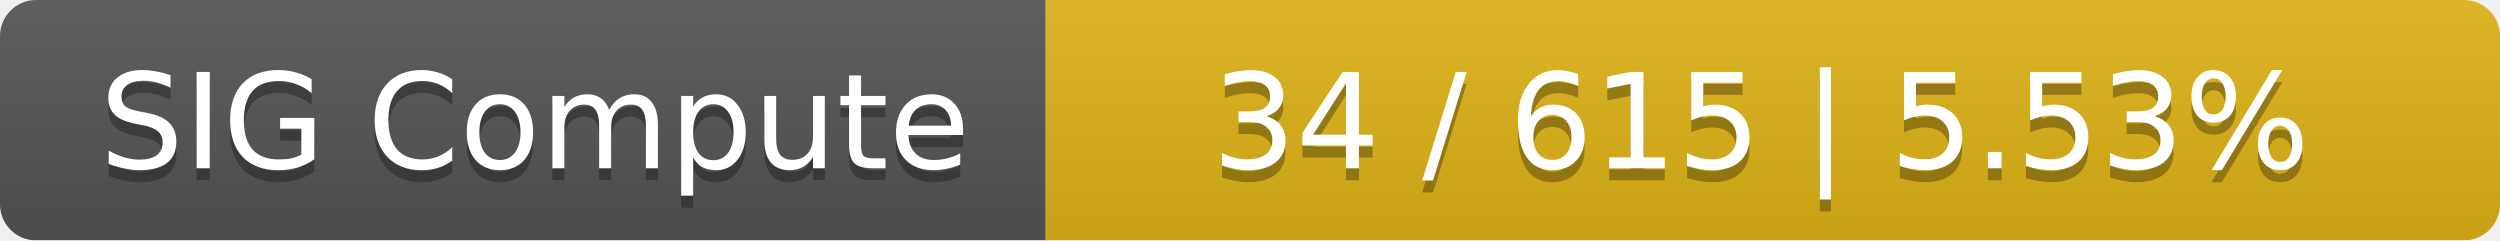
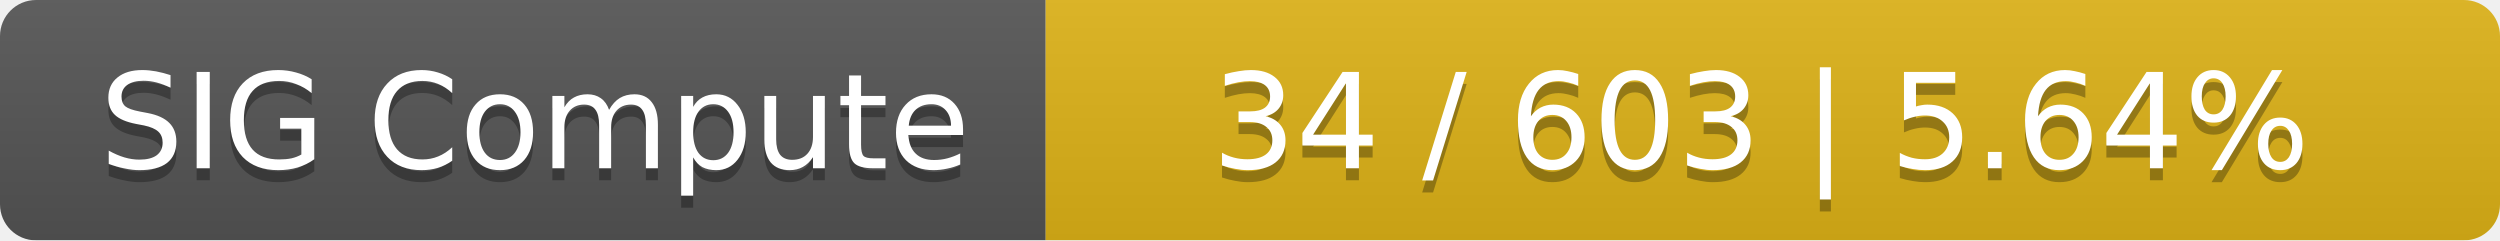
<svg xmlns="http://www.w3.org/2000/svg" width="208" height="20">
  <linearGradient id="smooth" x2="0" y2="100%">
    <stop offset="0" stop-color="#bbb" stop-opacity=".1" />
    <stop offset="1" stop-opacity=".1" />
  </linearGradient>
  <mask id="round">
    <rect width="208" height="20" rx="3" fill="#fff" />
  </mask>
  <g mask="url(#round)">
    <rect width="87" height="20" fill="#555" />
    <rect x="87" width="121" height="20" fill="#dfb317" />
    <rect width="208" height="20" fill="url(#smooth)" />
  </g>
  <g fill="#fff" text-anchor="middle" font-family="DejaVu Sans,Verdana,Geneva,sans-serif" font-size="11">
    <text x="44.5" y="15" fill="#010101" fill-opacity=".3">SIG Compute</text>
    <text x="44.5" y="14">SIG Compute</text>
-     <text x="146.5" y="15" fill="#010101" fill-opacity=".3">34 / 615    |    5.53%</text>
-     <text x="146.5" y="14">34 / 615    |    5.53%</text>
+     <text x="146.5" y="15" fill="#010101" fill-opacity=".3">34 / 603    |    5.64%</text>
+     <text x="146.5" y="14">34 / 603    |    5.64%</text>
  </g>
</svg>
